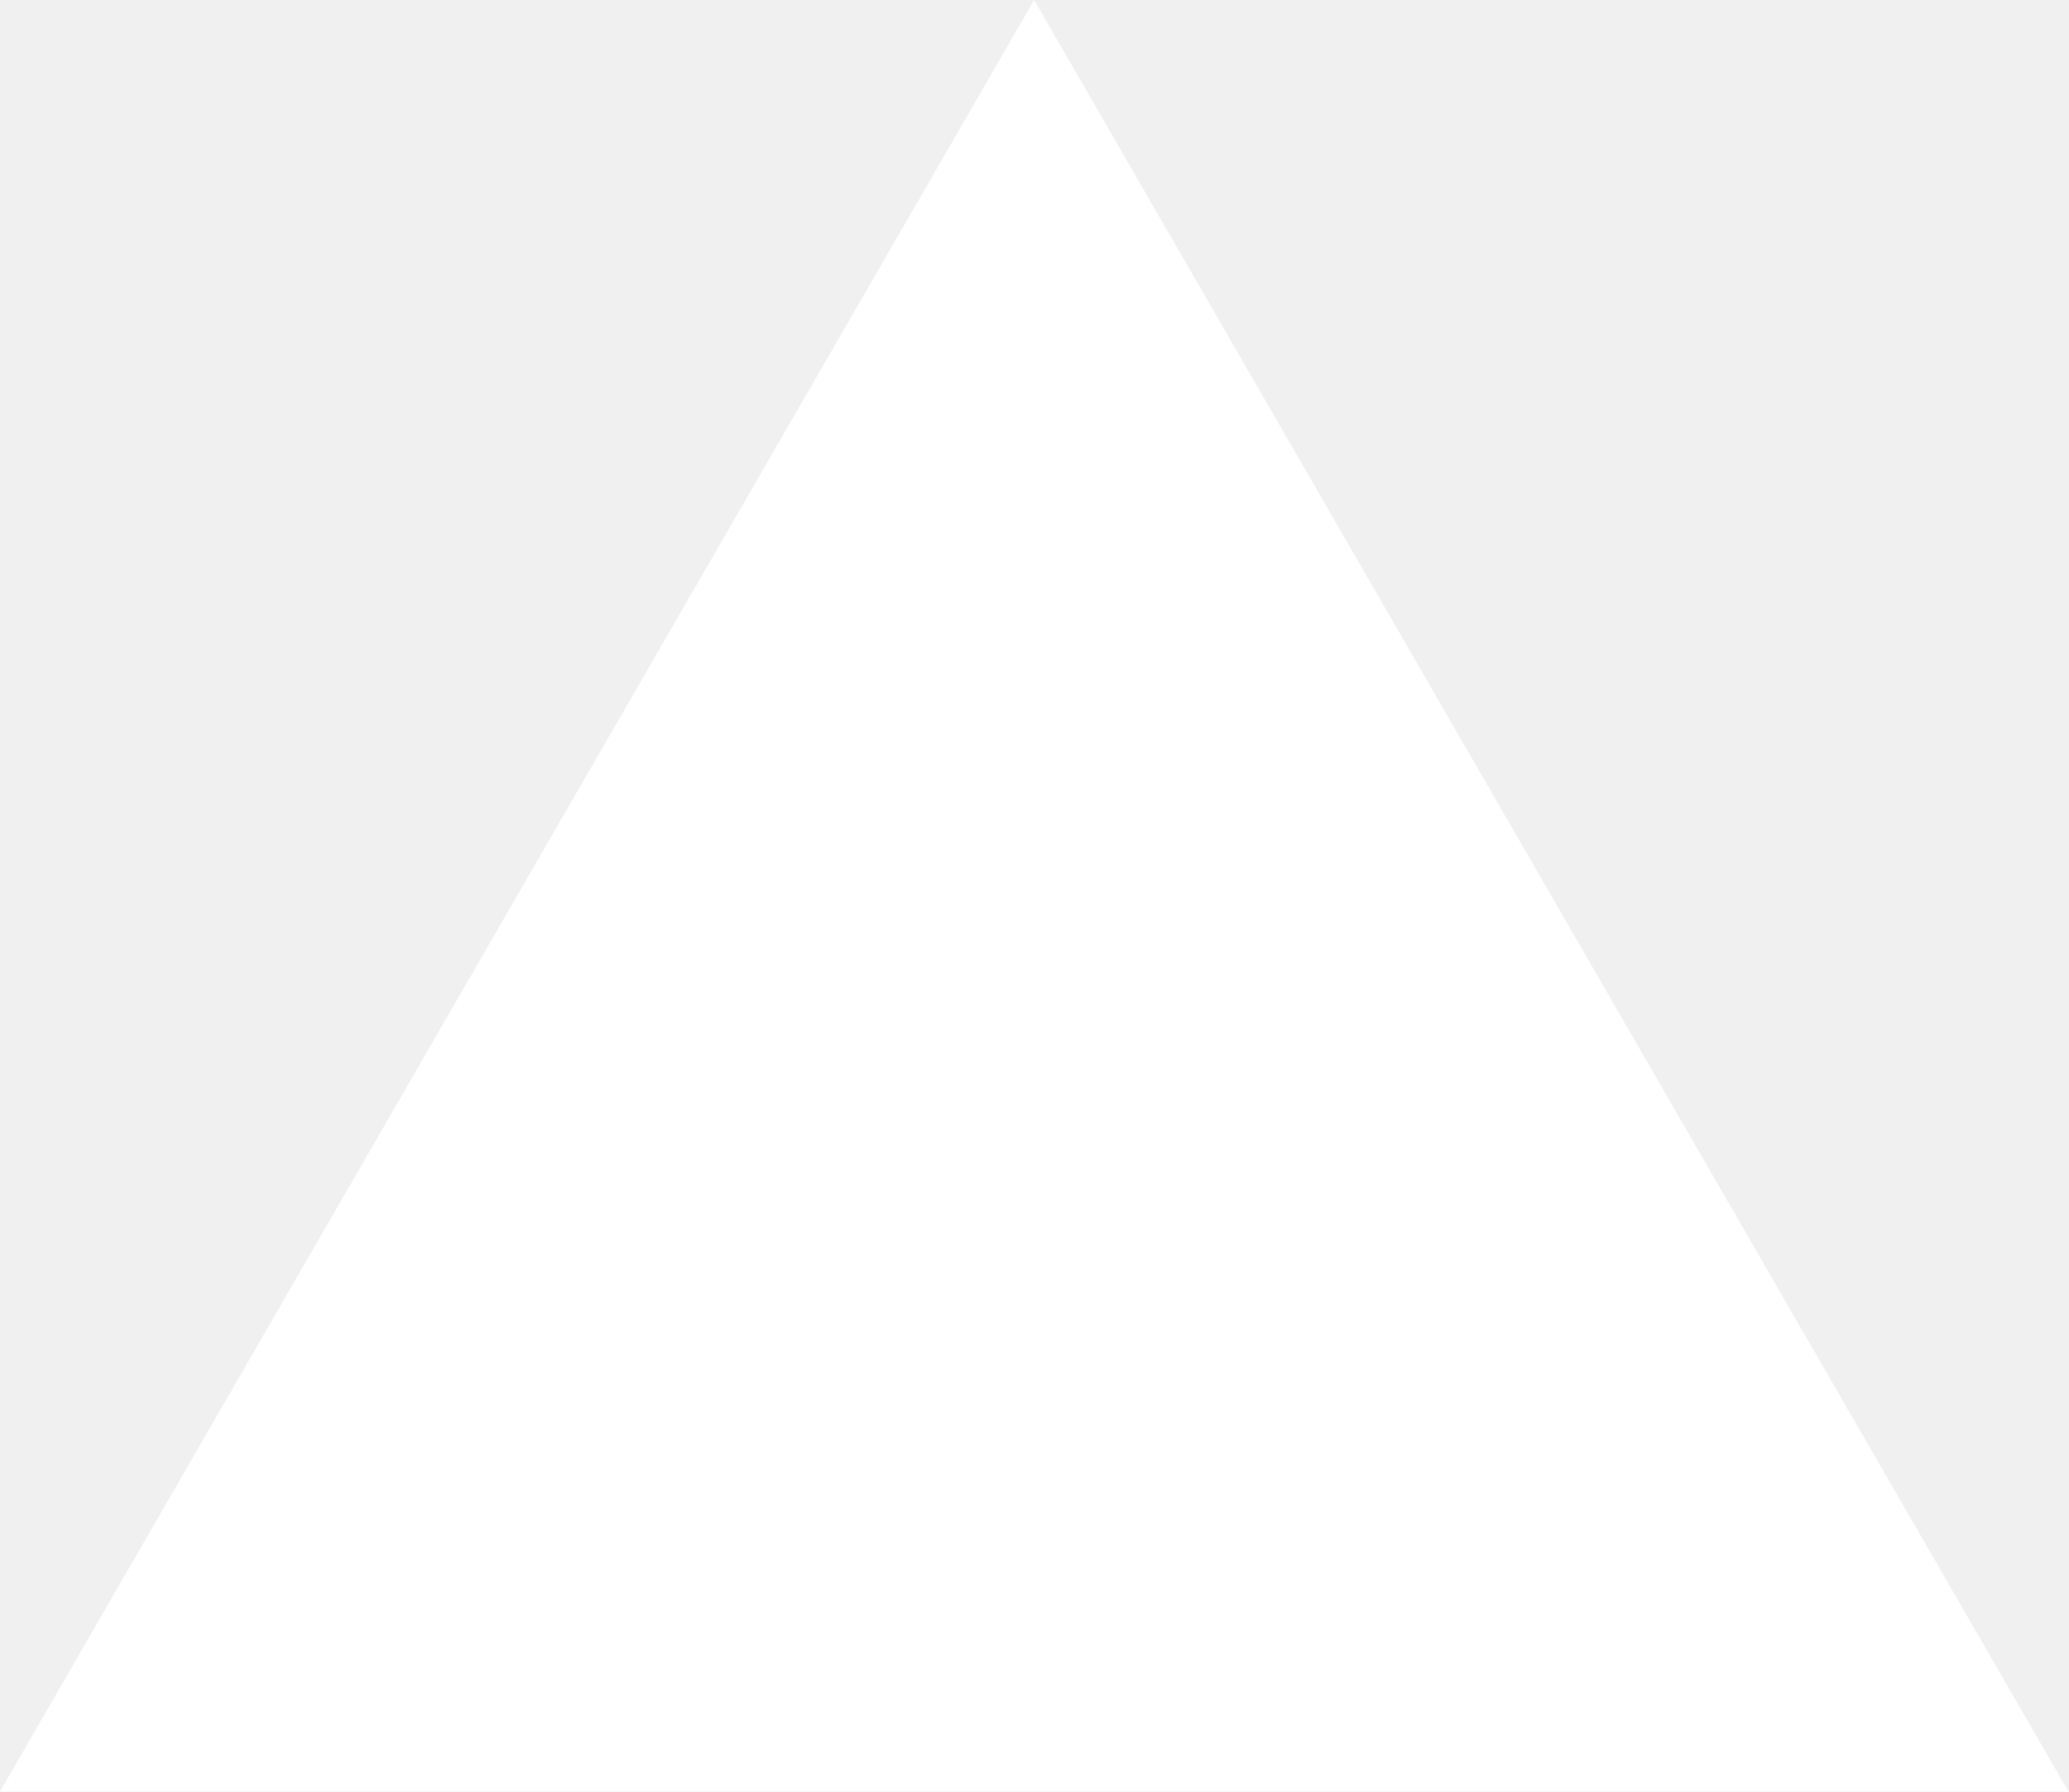
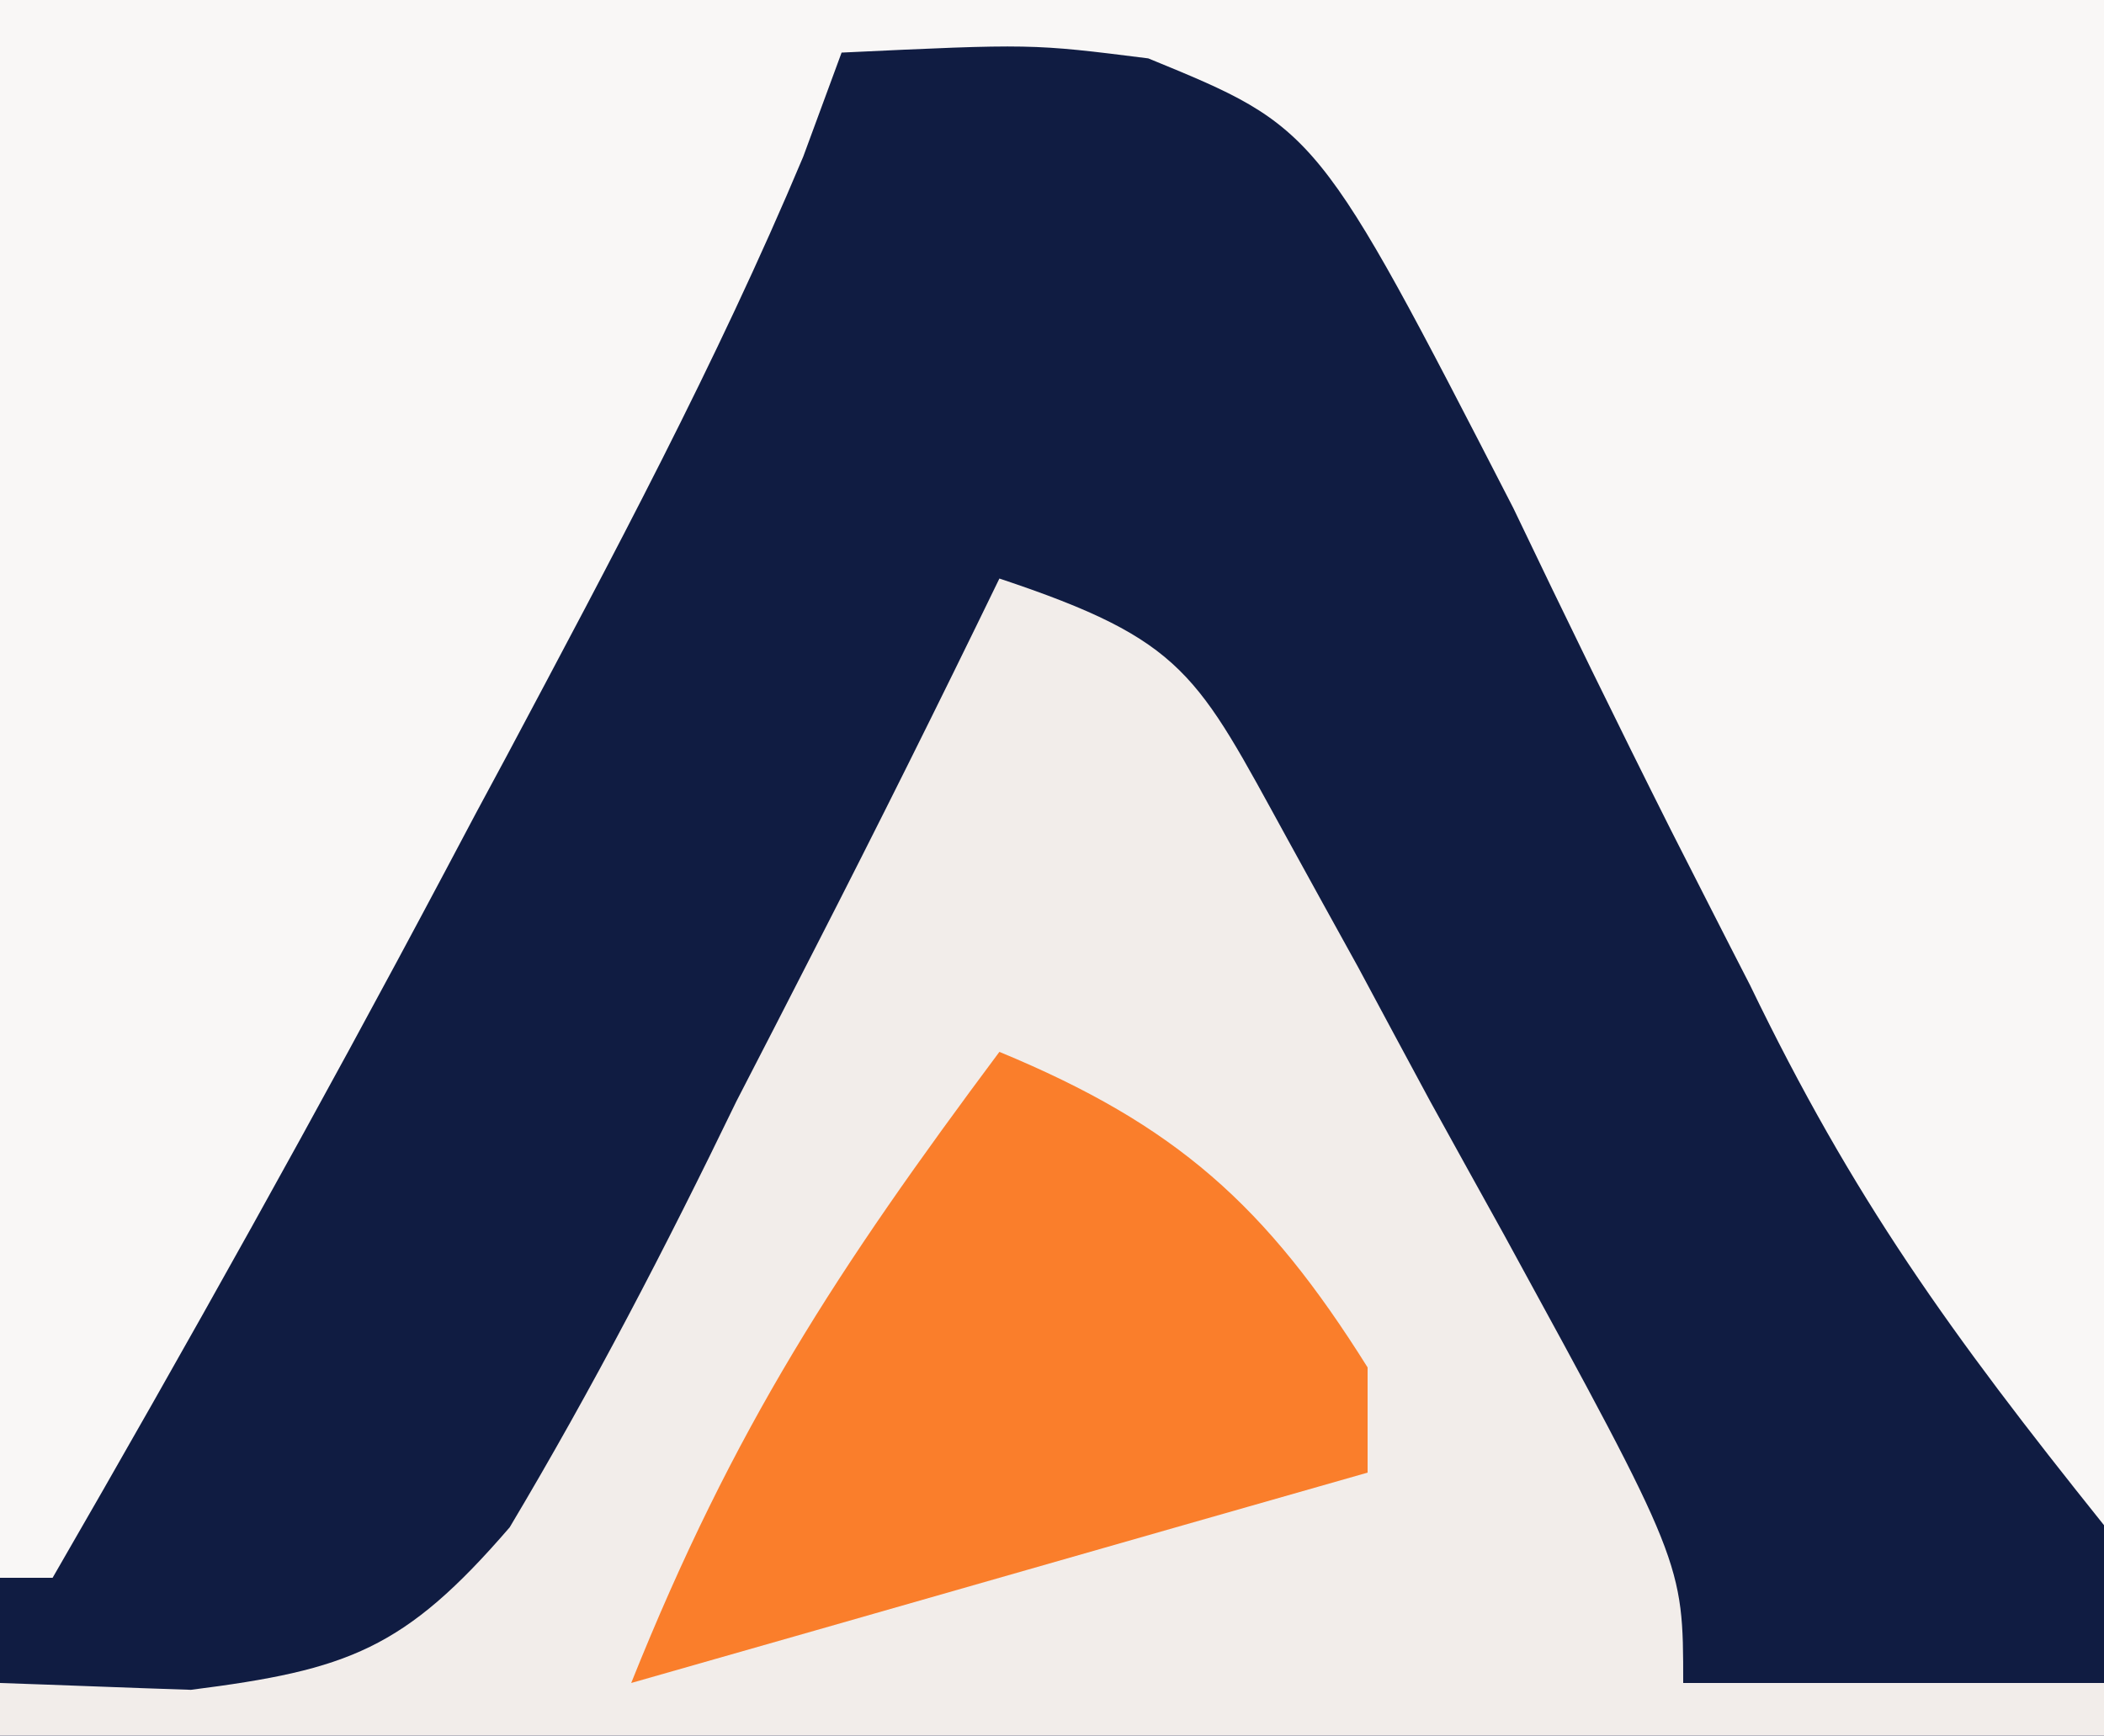
- <svg xmlns="http://www.w3.org/2000/svg" fill="none" viewBox="0 0 1155 1000">
-   <path d="m577.3 0 577.4 1000H0z" fill="#fff" />
+ <svg xmlns="http://www.w3.org/2000/svg" version="1.1" width="40" height="33">
+   <path d="M0,0C13.33,0,26.67,0,40,0c0,11,0,22,0,33c-13.33,0-26.67,0-40,0C0,22,0,11,0,0Z" fill="#101C42" />
+   <path d="M0,0C13.33,0,26.67,0,40,0c0,9.67,0,19.33,0,29c-2.93-3.66-4.77-6.21-6.73-10.27c-.5-.97-.99-1.94-1.5-2.94c-1.02-2.03-2.02-4.08-3-6.13c-3.72-7.23-3.72-7.23-6.94-8.55C19.61,.83,19.61,.83,16,1c-.12,.33-.12,.33-.73,1.98c-1.65,3.93-3.64,7.64-5.64,11.4c-.39,.72-.78,1.45-1.18,2.21C6.05,21.11,3.56,25.57,1,30c-.33,0-.66,0-1,0C0,20,0,10,0,0Z" fill="#F9F7F6" />
+   <path d="M19,11c3.54,1.18,3.75,1.81,5.48,4.96c.44,.8,.88,1.6,1.34,2.43c.45,.84,.9,1.68,1.37,2.55c.46,.83,.92,1.67,1.4,2.53C32,29.71,32,29.71,32,32c2.64,0,5.28,0,8,0c0,.33,0,.66,0,1c-13.33,0-26.67,0-40,0c0-.33,0-.66,0-1c1.2,.04,2.39,.09,3.63,.13c2.99-.38,4.06-.77,6.06-3.09c1.58-2.65,2.97-5.33,4.31-8.1c.49-.95,.98-1.9,1.48-2.88c1.2-2.34,2.37-4.69,3.52-7.06Z" fill="#F2EDEA" />
+   <path d="M19,20c3.36,1.39,5.07,2.92,7,6c0,.66,0,1.32,0,2c-4.67,1.33-9.33,2.67-14,4c1.95-4.87,3.92-7.87,7-12Z" fill="#FA7E2B" />
</svg>
